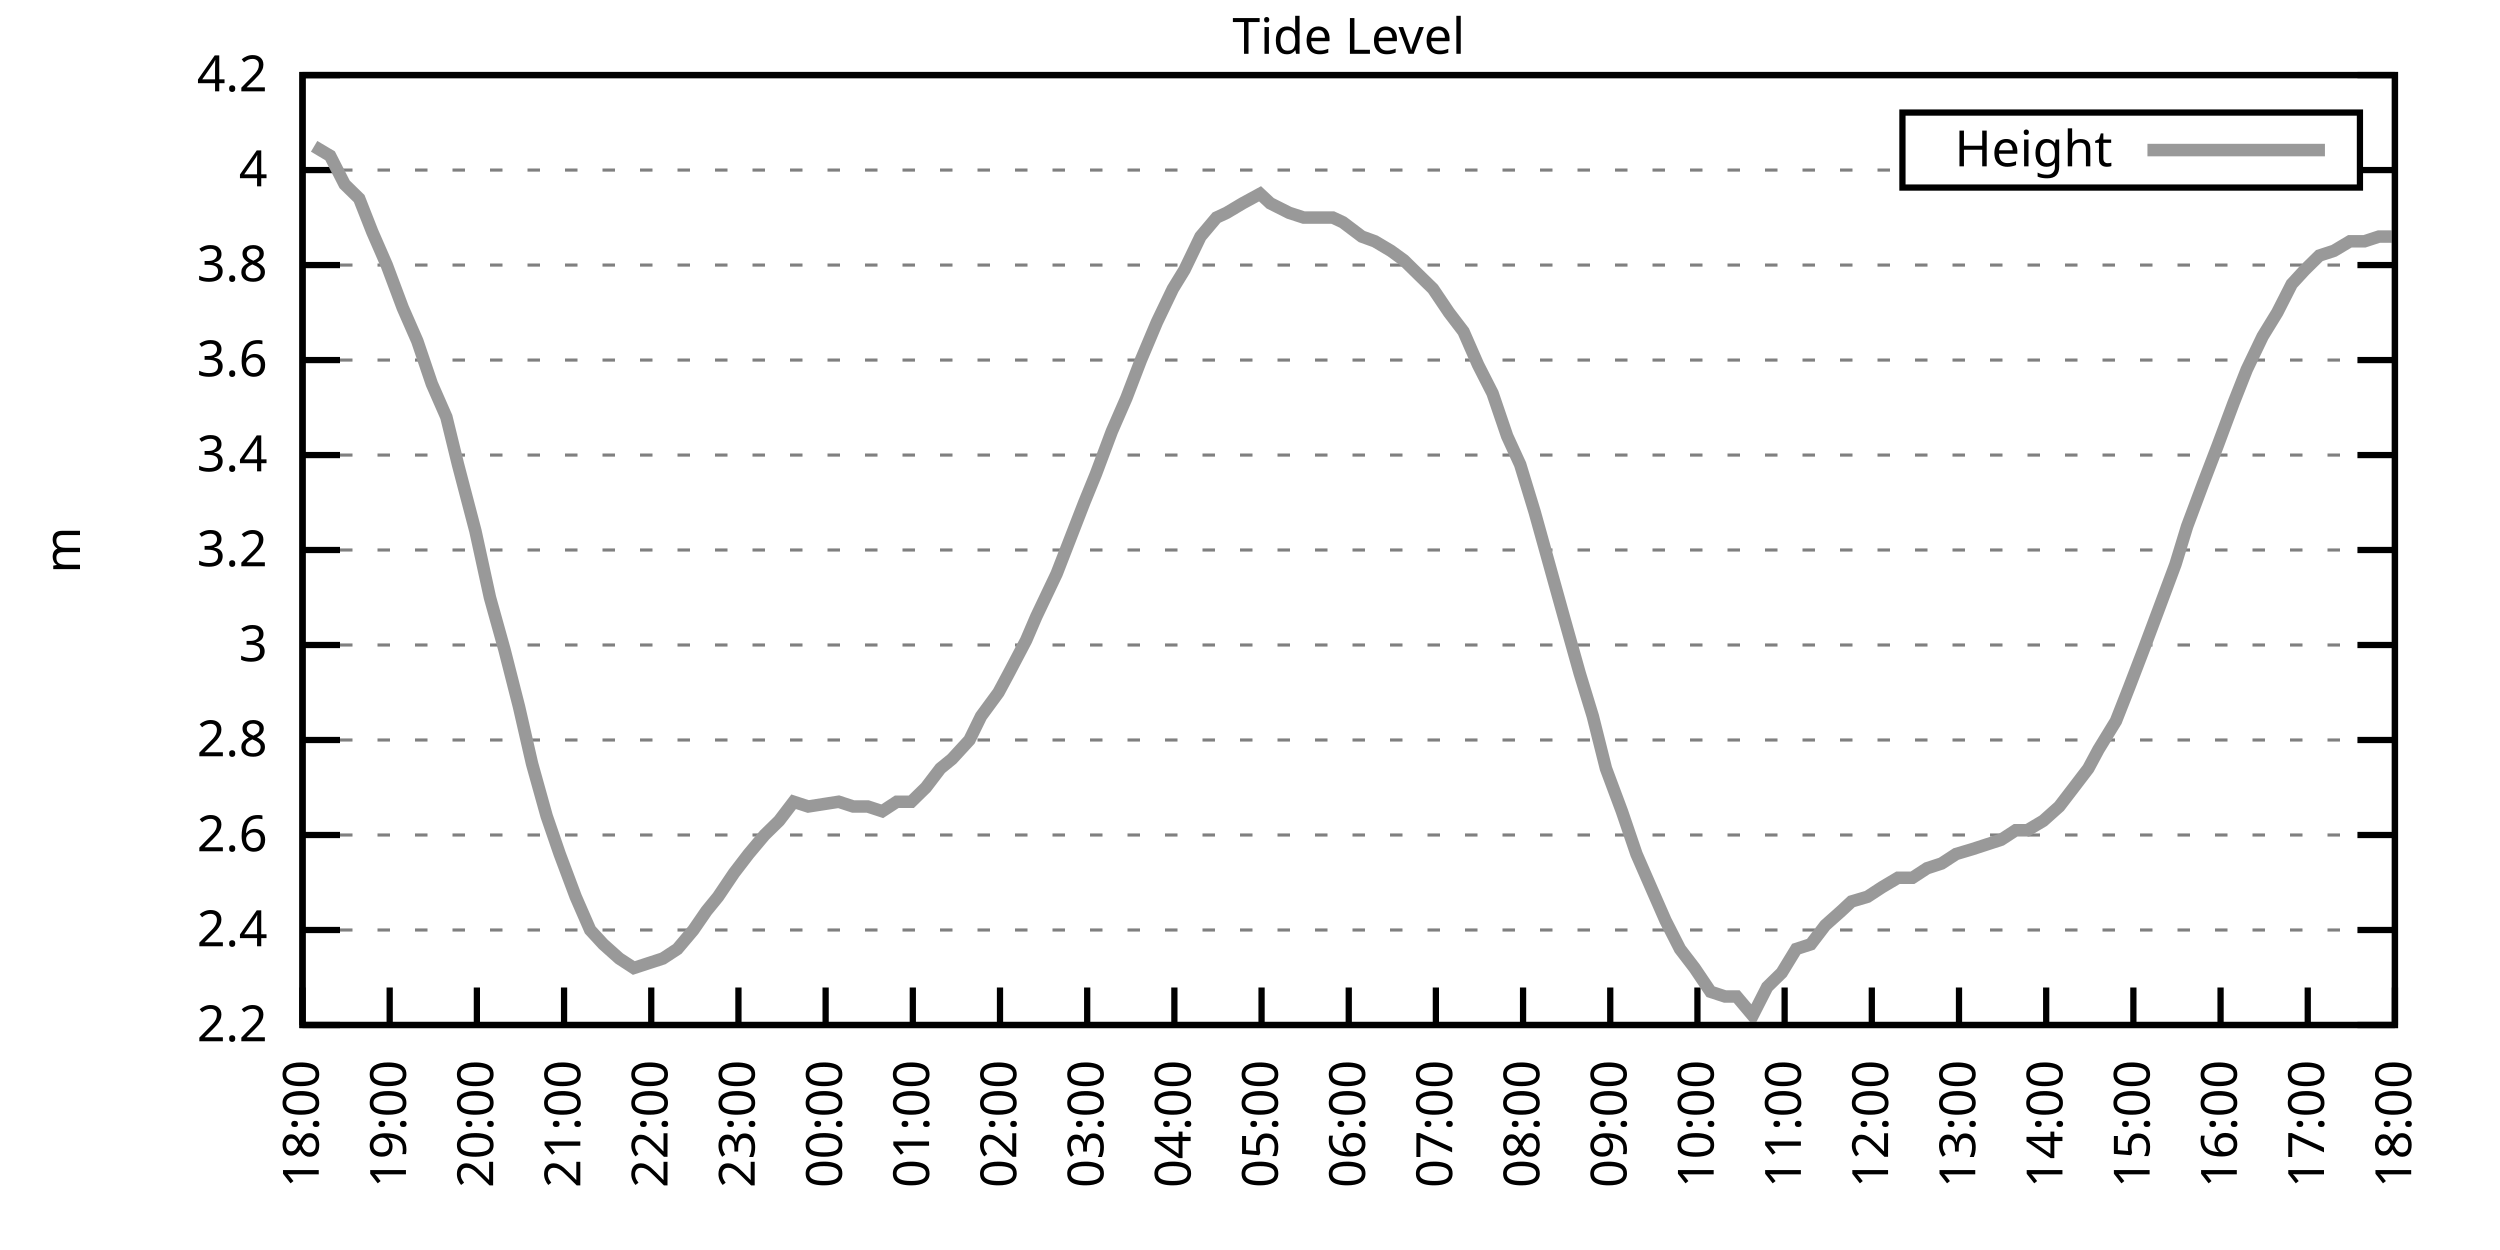
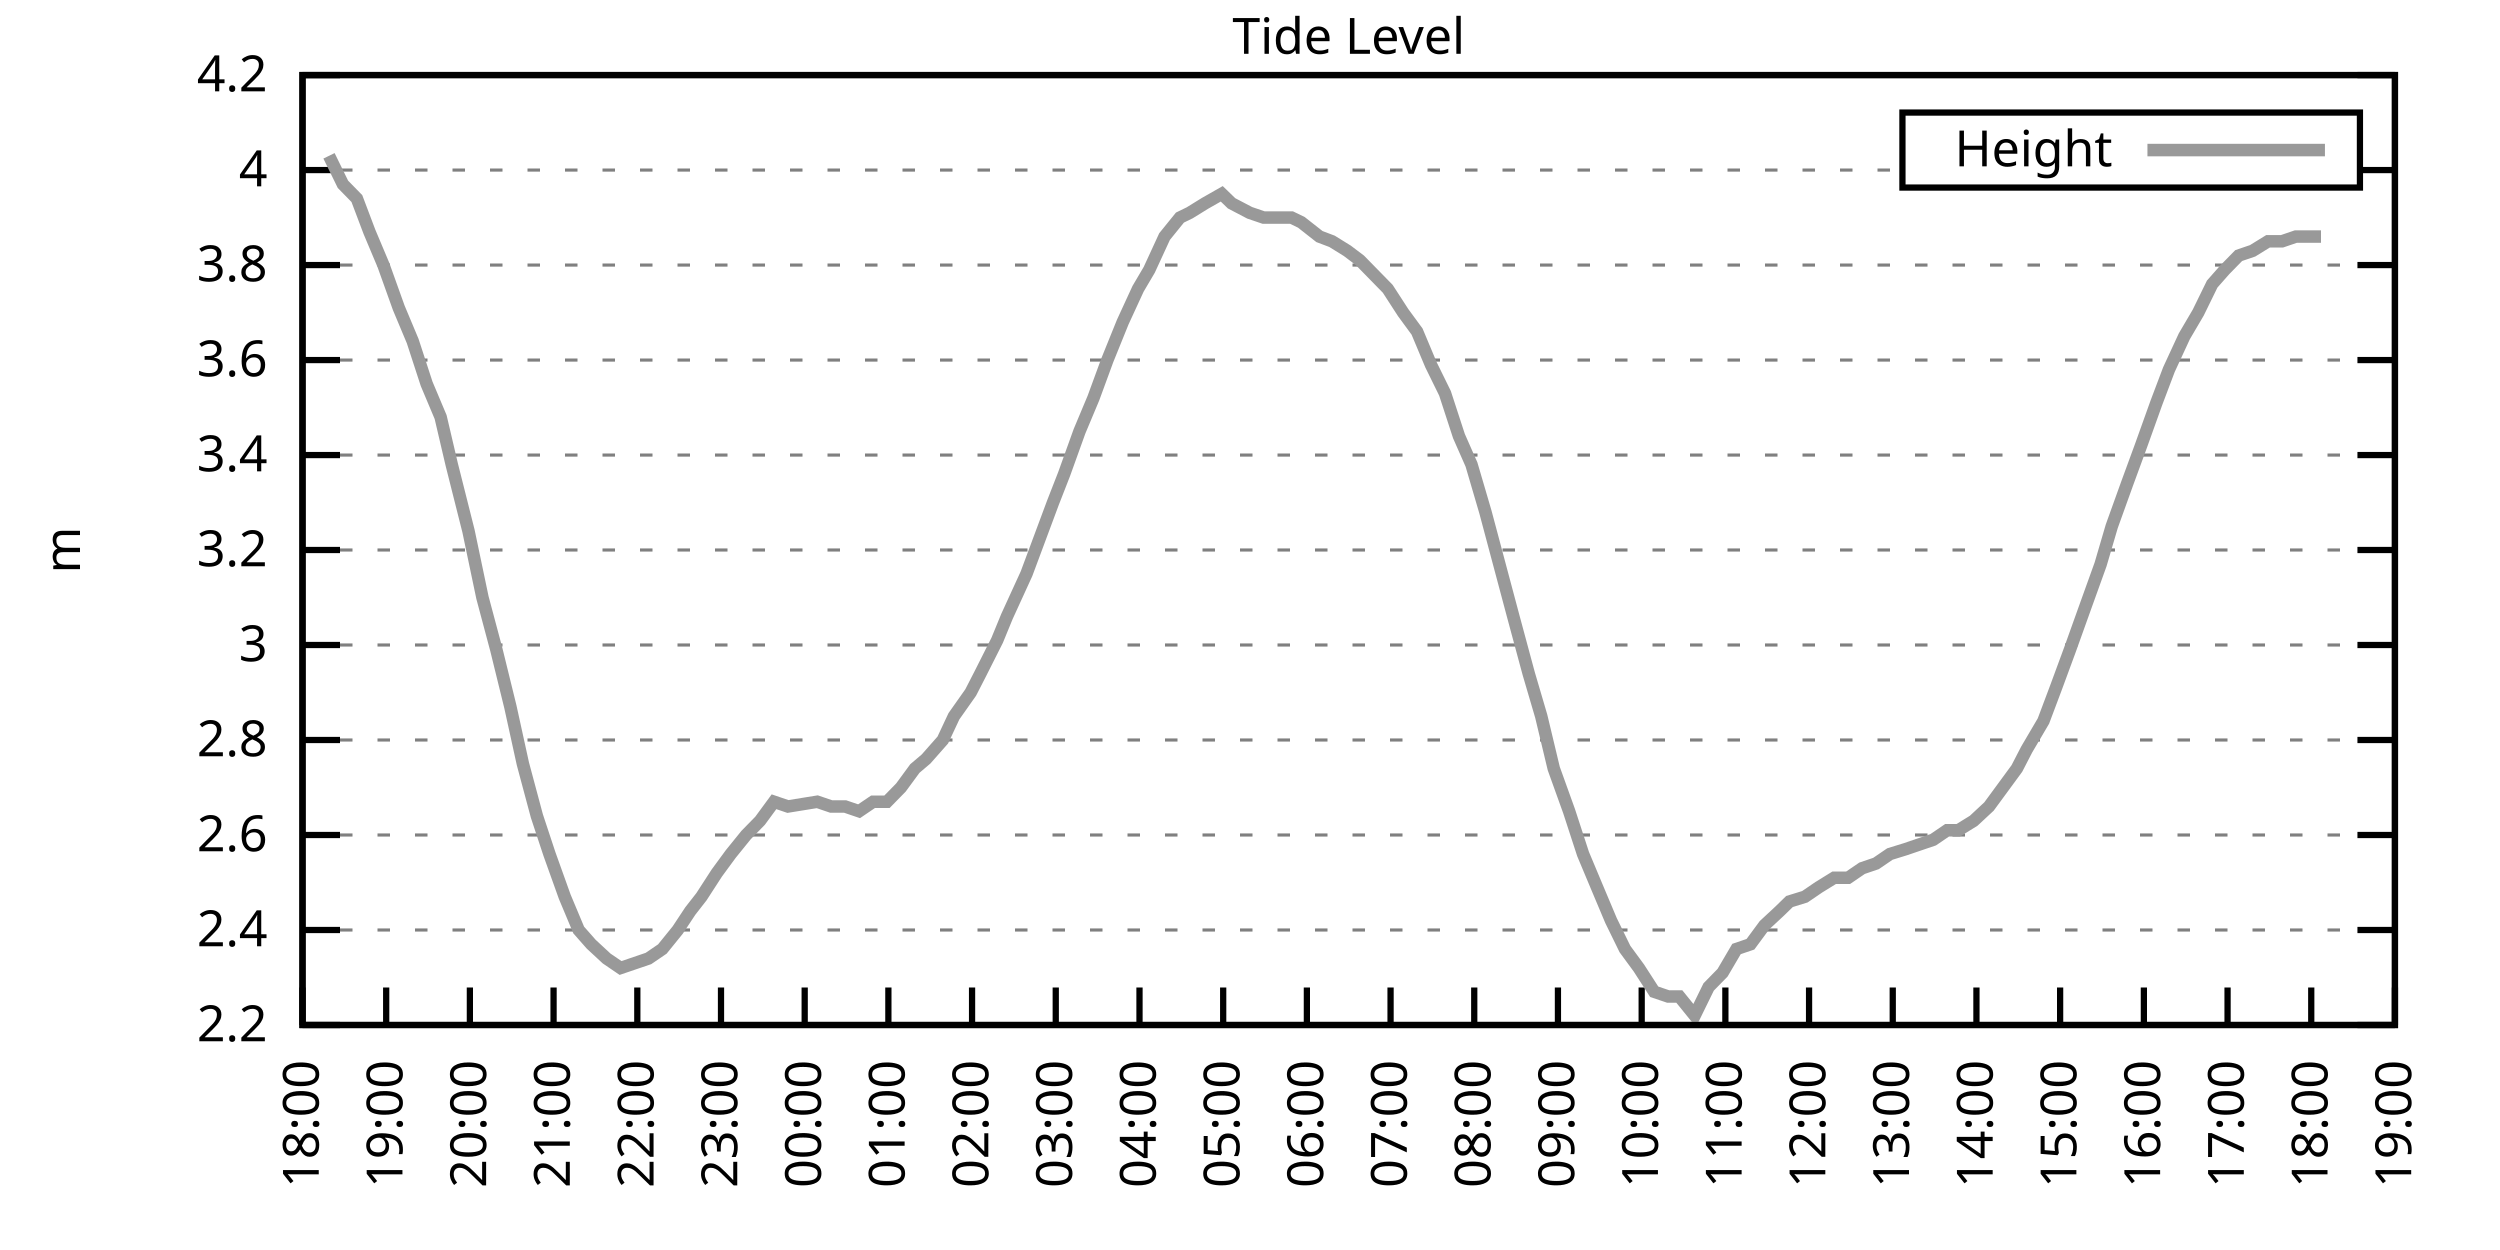
<svg xmlns="http://www.w3.org/2000/svg" xmlns:xlink="http://www.w3.org/1999/xlink" width="400" height="200" viewBox="0 0 400 200">
  <g id="gnuplot_canvas">
    <rect x="0" y="0" width="400" height="200" fill="none" />
    <defs>
      <circle id="gpDot" r="0.5" stroke-width="0.5" stroke="currentColor" />
      <path id="gpPt0" stroke-width="0.333" stroke="currentColor" d="M-1,0 h2 M0,-1 v2" />
      <path id="gpPt1" stroke-width="0.333" stroke="currentColor" d="M-1,-1 L1,1 M1,-1 L-1,1" />
      <path id="gpPt2" stroke-width="0.333" stroke="currentColor" d="M-1,0 L1,0 M0,-1 L0,1 M-1,-1 L1,1 M-1,1 L1,-1" />
      <rect id="gpPt3" stroke-width="0.333" stroke="currentColor" x="-1" y="-1" width="2" height="2" />
      <rect id="gpPt4" stroke-width="0.333" stroke="currentColor" fill="currentColor" x="-1" y="-1" width="2" height="2" />
      <circle id="gpPt5" stroke-width="0.333" stroke="currentColor" cx="0" cy="0" r="1" />
      <use xlink:href="#gpPt5" id="gpPt6" fill="currentColor" stroke="none" />
      <path id="gpPt7" stroke-width="0.333" stroke="currentColor" d="M0,-1.33 L-1.33,0.67 L1.33,0.67 z" />
      <use xlink:href="#gpPt7" id="gpPt8" fill="currentColor" stroke="none" />
      <use xlink:href="#gpPt7" id="gpPt9" stroke="currentColor" transform="rotate(180)" />
      <use xlink:href="#gpPt9" id="gpPt10" fill="currentColor" stroke="none" />
      <use xlink:href="#gpPt3" id="gpPt11" stroke="currentColor" transform="rotate(45)" />
      <use xlink:href="#gpPt11" id="gpPt12" fill="currentColor" stroke="none" />
      <path id="gpPt13" stroke-width="0.333" stroke="currentColor" d="M0,1.330 L1.265,0.411 L0.782,-1.067 L-0.782,-1.076 L-1.265,0.411 z" />
      <use xlink:href="#gpPt13" id="gpPt14" fill="currentColor" stroke="none" />
      <filter id="textbox" filterUnits="objectBoundingBox" x="0" y="0" height="1" width="1">
        <feFlood flood-color="white" flood-opacity="1" result="bgnd" />
        <feComposite in="SourceGraphic" in2="bgnd" operator="atop" />
      </filter>
      <filter id="greybox" filterUnits="objectBoundingBox" x="0" y="0" height="1" width="1">
        <feFlood flood-color="lightgrey" flood-opacity="1" result="grey" />
        <feComposite in="SourceGraphic" in2="grey" operator="atop" />
      </filter>
    </defs>
    <g fill="none" color="white" stroke="currentColor" stroke-width="1.00" stroke-linecap="butt" stroke-linejoin="miter">
</g>
    <g fill="none" color="black" stroke="currentColor" stroke-width="1.00" stroke-linecap="butt" stroke-linejoin="miter">
      <g stroke="none" shape-rendering="crispEdges">
        <polygon fill="rgb(255, 255, 255)" points="48.40,164.00 383.18,164.00 383.18,12.02 48.40,12.02 " />
      </g>
    </g>
    <g fill="none" color="black" stroke="currentColor" stroke-width="1.00" stroke-linecap="butt" stroke-linejoin="miter">
</g>
    <g fill="none" color="black" stroke="black" stroke-width="0.50" stroke-linecap="butt" stroke-linejoin="miter">
</g>
    <g fill="none" color="gray" stroke="currentColor" stroke-width="0.50" stroke-linecap="butt" stroke-linejoin="miter">
      <path stroke="gray" stroke-dasharray="2,4" class="gridline" d="M48.40,164.00 L383.19,164.00  " />
    </g>
    <g fill="none" color="gray" stroke="gray" stroke-width="1.00" stroke-linecap="butt" stroke-linejoin="miter">
</g>
    <g fill="none" color="black" stroke="currentColor" stroke-width="1.00" stroke-linecap="butt" stroke-linejoin="miter">
      <path stroke="black" d="M48.40,164.00 L54.40,164.00 M383.19,164.00 L377.19,164.00  " />
      <g transform="translate(42.80,166.60)" stroke="none" fill="black" font-family="Sans" font-size="8.00" text-anchor="end">
        <text>
          <tspan font-family="Sans"> 2.2</tspan>
        </text>
      </g>
    </g>
    <g fill="none" color="black" stroke="currentColor" stroke-width="1.00" stroke-linecap="butt" stroke-linejoin="miter">
</g>
    <g fill="none" color="black" stroke="black" stroke-width="0.50" stroke-linecap="butt" stroke-linejoin="miter">
</g>
    <g fill="none" color="gray" stroke="currentColor" stroke-width="0.50" stroke-linecap="butt" stroke-linejoin="miter">
      <path stroke="gray" stroke-dasharray="2,4" class="gridline" d="M48.40,148.80 L383.19,148.80  " />
    </g>
    <g fill="none" color="gray" stroke="gray" stroke-width="1.00" stroke-linecap="butt" stroke-linejoin="miter">
</g>
    <g fill="none" color="black" stroke="currentColor" stroke-width="1.00" stroke-linecap="butt" stroke-linejoin="miter">
      <path stroke="black" d="M48.40,148.80 L54.40,148.80 M383.19,148.80 L377.19,148.80  " />
      <g transform="translate(42.80,151.40)" stroke="none" fill="black" font-family="Sans" font-size="8.00" text-anchor="end">
        <text>
          <tspan font-family="Sans"> 2.4</tspan>
        </text>
      </g>
    </g>
    <g fill="none" color="black" stroke="currentColor" stroke-width="1.00" stroke-linecap="butt" stroke-linejoin="miter">
</g>
    <g fill="none" color="black" stroke="black" stroke-width="0.50" stroke-linecap="butt" stroke-linejoin="miter">
</g>
    <g fill="none" color="gray" stroke="currentColor" stroke-width="0.50" stroke-linecap="butt" stroke-linejoin="miter">
      <path stroke="gray" stroke-dasharray="2,4" class="gridline" d="M48.40,133.60 L383.19,133.60  " />
    </g>
    <g fill="none" color="gray" stroke="gray" stroke-width="1.00" stroke-linecap="butt" stroke-linejoin="miter">
</g>
    <g fill="none" color="black" stroke="currentColor" stroke-width="1.00" stroke-linecap="butt" stroke-linejoin="miter">
      <path stroke="black" d="M48.40,133.60 L54.40,133.60 M383.19,133.60 L377.19,133.60  " />
      <g transform="translate(42.80,136.20)" stroke="none" fill="black" font-family="Sans" font-size="8.00" text-anchor="end">
        <text>
          <tspan font-family="Sans"> 2.6</tspan>
        </text>
      </g>
    </g>
    <g fill="none" color="black" stroke="currentColor" stroke-width="1.00" stroke-linecap="butt" stroke-linejoin="miter">
</g>
    <g fill="none" color="black" stroke="black" stroke-width="0.50" stroke-linecap="butt" stroke-linejoin="miter">
</g>
    <g fill="none" color="gray" stroke="currentColor" stroke-width="0.50" stroke-linecap="butt" stroke-linejoin="miter">
      <path stroke="gray" stroke-dasharray="2,4" class="gridline" d="M48.40,118.40 L383.19,118.40  " />
    </g>
    <g fill="none" color="gray" stroke="gray" stroke-width="1.00" stroke-linecap="butt" stroke-linejoin="miter">
</g>
    <g fill="none" color="black" stroke="currentColor" stroke-width="1.00" stroke-linecap="butt" stroke-linejoin="miter">
      <path stroke="black" d="M48.40,118.40 L54.40,118.40 M383.19,118.40 L377.19,118.40  " />
      <g transform="translate(42.80,121.00)" stroke="none" fill="black" font-family="Sans" font-size="8.00" text-anchor="end">
        <text>
          <tspan font-family="Sans"> 2.8</tspan>
        </text>
      </g>
    </g>
    <g fill="none" color="black" stroke="currentColor" stroke-width="1.00" stroke-linecap="butt" stroke-linejoin="miter">
</g>
    <g fill="none" color="black" stroke="black" stroke-width="0.50" stroke-linecap="butt" stroke-linejoin="miter">
</g>
    <g fill="none" color="gray" stroke="currentColor" stroke-width="0.50" stroke-linecap="butt" stroke-linejoin="miter">
      <path stroke="gray" stroke-dasharray="2,4" class="gridline" d="M48.40,103.20 L383.19,103.20  " />
    </g>
    <g fill="none" color="gray" stroke="gray" stroke-width="1.00" stroke-linecap="butt" stroke-linejoin="miter">
</g>
    <g fill="none" color="black" stroke="currentColor" stroke-width="1.00" stroke-linecap="butt" stroke-linejoin="miter">
      <path stroke="black" d="M48.40,103.20 L54.40,103.20 M383.19,103.20 L377.19,103.20  " />
      <g transform="translate(42.80,105.80)" stroke="none" fill="black" font-family="Sans" font-size="8.00" text-anchor="end">
        <text>
          <tspan font-family="Sans"> 3</tspan>
        </text>
      </g>
    </g>
    <g fill="none" color="black" stroke="currentColor" stroke-width="1.00" stroke-linecap="butt" stroke-linejoin="miter">
</g>
    <g fill="none" color="black" stroke="black" stroke-width="0.50" stroke-linecap="butt" stroke-linejoin="miter">
</g>
    <g fill="none" color="gray" stroke="currentColor" stroke-width="0.50" stroke-linecap="butt" stroke-linejoin="miter">
      <path stroke="gray" stroke-dasharray="2,4" class="gridline" d="M48.40,88.00 L383.19,88.00  " />
    </g>
    <g fill="none" color="gray" stroke="gray" stroke-width="1.00" stroke-linecap="butt" stroke-linejoin="miter">
</g>
    <g fill="none" color="black" stroke="currentColor" stroke-width="1.00" stroke-linecap="butt" stroke-linejoin="miter">
      <path stroke="black" d="M48.40,88.00 L54.40,88.00 M383.19,88.00 L377.19,88.00  " />
      <g transform="translate(42.80,90.60)" stroke="none" fill="black" font-family="Sans" font-size="8.00" text-anchor="end">
        <text>
          <tspan font-family="Sans"> 3.2</tspan>
        </text>
      </g>
    </g>
    <g fill="none" color="black" stroke="currentColor" stroke-width="1.00" stroke-linecap="butt" stroke-linejoin="miter">
</g>
    <g fill="none" color="black" stroke="black" stroke-width="0.50" stroke-linecap="butt" stroke-linejoin="miter">
</g>
    <g fill="none" color="gray" stroke="currentColor" stroke-width="0.50" stroke-linecap="butt" stroke-linejoin="miter">
      <path stroke="gray" stroke-dasharray="2,4" class="gridline" d="M48.40,72.81 L383.19,72.81  " />
    </g>
    <g fill="none" color="gray" stroke="gray" stroke-width="1.00" stroke-linecap="butt" stroke-linejoin="miter">
</g>
    <g fill="none" color="black" stroke="currentColor" stroke-width="1.00" stroke-linecap="butt" stroke-linejoin="miter">
      <path stroke="black" d="M48.40,72.81 L54.40,72.81 M383.19,72.81 L377.19,72.81  " />
      <g transform="translate(42.80,75.41)" stroke="none" fill="black" font-family="Sans" font-size="8.00" text-anchor="end">
        <text>
          <tspan font-family="Sans"> 3.4</tspan>
        </text>
      </g>
    </g>
    <g fill="none" color="black" stroke="currentColor" stroke-width="1.00" stroke-linecap="butt" stroke-linejoin="miter">
</g>
    <g fill="none" color="black" stroke="black" stroke-width="0.50" stroke-linecap="butt" stroke-linejoin="miter">
</g>
    <g fill="none" color="gray" stroke="currentColor" stroke-width="0.50" stroke-linecap="butt" stroke-linejoin="miter">
      <path stroke="gray" stroke-dasharray="2,4" class="gridline" d="M48.40,57.61 L383.19,57.61  " />
    </g>
    <g fill="none" color="gray" stroke="gray" stroke-width="1.00" stroke-linecap="butt" stroke-linejoin="miter">
</g>
    <g fill="none" color="black" stroke="currentColor" stroke-width="1.00" stroke-linecap="butt" stroke-linejoin="miter">
      <path stroke="black" d="M48.40,57.61 L54.40,57.61 M383.19,57.61 L377.19,57.61  " />
      <g transform="translate(42.80,60.21)" stroke="none" fill="black" font-family="Sans" font-size="8.00" text-anchor="end">
        <text>
          <tspan font-family="Sans"> 3.6</tspan>
        </text>
      </g>
    </g>
    <g fill="none" color="black" stroke="currentColor" stroke-width="1.00" stroke-linecap="butt" stroke-linejoin="miter">
</g>
    <g fill="none" color="black" stroke="black" stroke-width="0.50" stroke-linecap="butt" stroke-linejoin="miter">
</g>
    <g fill="none" color="gray" stroke="currentColor" stroke-width="0.50" stroke-linecap="butt" stroke-linejoin="miter">
      <path stroke="gray" stroke-dasharray="2,4" class="gridline" d="M48.40,42.41 L383.19,42.41  " />
    </g>
    <g fill="none" color="gray" stroke="gray" stroke-width="1.00" stroke-linecap="butt" stroke-linejoin="miter">
</g>
    <g fill="none" color="black" stroke="currentColor" stroke-width="1.00" stroke-linecap="butt" stroke-linejoin="miter">
      <path stroke="black" d="M48.40,42.41 L54.40,42.41 M383.19,42.41 L377.19,42.41  " />
      <g transform="translate(42.80,45.01)" stroke="none" fill="black" font-family="Sans" font-size="8.00" text-anchor="end">
        <text>
          <tspan font-family="Sans"> 3.8</tspan>
        </text>
      </g>
    </g>
    <g fill="none" color="black" stroke="currentColor" stroke-width="1.00" stroke-linecap="butt" stroke-linejoin="miter">
</g>
    <g fill="none" color="black" stroke="black" stroke-width="0.50" stroke-linecap="butt" stroke-linejoin="miter">
</g>
    <g fill="none" color="gray" stroke="currentColor" stroke-width="0.50" stroke-linecap="butt" stroke-linejoin="miter">
      <path stroke="gray" stroke-dasharray="2,4" class="gridline" d="M48.40,27.21 L304.39,27.21 M377.59,27.21 L383.19,27.21  " />
    </g>
    <g fill="none" color="gray" stroke="gray" stroke-width="1.00" stroke-linecap="butt" stroke-linejoin="miter">
</g>
    <g fill="none" color="black" stroke="currentColor" stroke-width="1.00" stroke-linecap="butt" stroke-linejoin="miter">
      <path stroke="black" d="M48.40,27.21 L54.40,27.21 M383.19,27.21 L377.19,27.21  " />
      <g transform="translate(42.80,29.81)" stroke="none" fill="black" font-family="Sans" font-size="8.00" text-anchor="end">
        <text>
          <tspan font-family="Sans"> 4</tspan>
        </text>
      </g>
    </g>
    <g fill="none" color="black" stroke="currentColor" stroke-width="1.00" stroke-linecap="butt" stroke-linejoin="miter">
</g>
    <g fill="none" color="black" stroke="black" stroke-width="0.50" stroke-linecap="butt" stroke-linejoin="miter">
</g>
    <g fill="none" color="gray" stroke="currentColor" stroke-width="0.50" stroke-linecap="butt" stroke-linejoin="miter">
      <path stroke="gray" stroke-dasharray="2,4" class="gridline" d="M48.40,12.01 L383.19,12.01  " />
    </g>
    <g fill="none" color="gray" stroke="gray" stroke-width="1.00" stroke-linecap="butt" stroke-linejoin="miter">
</g>
    <g fill="none" color="black" stroke="currentColor" stroke-width="1.00" stroke-linecap="butt" stroke-linejoin="miter">
      <path stroke="black" d="M48.40,12.01 L54.40,12.01 M383.19,12.01 L377.19,12.01  " />
      <g transform="translate(42.80,14.61)" stroke="none" fill="black" font-family="Sans" font-size="8.00" text-anchor="end">
        <text>
          <tspan font-family="Sans"> 4.2</tspan>
        </text>
      </g>
    </g>
    <g fill="none" color="black" stroke="currentColor" stroke-width="1.00" stroke-linecap="butt" stroke-linejoin="miter">
      <path stroke="black" d="M48.40,164.00 L48.40,158.00  " />
      <g transform="translate(51.00,169.60) rotate(270.00)" stroke="none" fill="black" font-family="Sans" font-size="8.00" text-anchor="end">
        <text>
          <tspan font-family="Sans">18:00</tspan>
        </text>
      </g>
    </g>
    <g fill="none" color="black" stroke="currentColor" stroke-width="1.00" stroke-linecap="butt" stroke-linejoin="miter">
-       <path stroke="black" d="M62.35,164.00 L62.35,158.00  " />
-       <g transform="translate(64.95,169.60) rotate(270.00)" stroke="none" fill="black" font-family="Sans" font-size="8.00" text-anchor="end">
+       <path stroke="black" d="M61.79,164.00 L61.79,158.00  " />
+       <g transform="translate(64.39,169.60) rotate(270.00)" stroke="none" fill="black" font-family="Sans" font-size="8.00" text-anchor="end">
        <text>
          <tspan font-family="Sans">19:00</tspan>
        </text>
      </g>
    </g>
    <g fill="none" color="black" stroke="currentColor" stroke-width="1.00" stroke-linecap="butt" stroke-linejoin="miter">
-       <path stroke="black" d="M76.30,164.00 L76.30,158.00  " />
-       <g transform="translate(78.90,169.60) rotate(270.00)" stroke="none" fill="black" font-family="Sans" font-size="8.00" text-anchor="end">
+       <path stroke="black" d="M75.18,164.00 L75.18,158.00  " />
+       <g transform="translate(77.78,169.60) rotate(270.00)" stroke="none" fill="black" font-family="Sans" font-size="8.00" text-anchor="end">
        <text>
          <tspan font-family="Sans">20:00</tspan>
        </text>
      </g>
    </g>
    <g fill="none" color="black" stroke="currentColor" stroke-width="1.00" stroke-linecap="butt" stroke-linejoin="miter">
-       <path stroke="black" d="M90.25,164.00 L90.25,158.00  " />
-       <g transform="translate(92.85,169.60) rotate(270.00)" stroke="none" fill="black" font-family="Sans" font-size="8.00" text-anchor="end">
+       <path stroke="black" d="M88.57,164.00 L88.57,158.00  " />
+       <g transform="translate(91.17,169.60) rotate(270.00)" stroke="none" fill="black" font-family="Sans" font-size="8.00" text-anchor="end">
        <text>
          <tspan font-family="Sans">21:00</tspan>
        </text>
      </g>
    </g>
    <g fill="none" color="black" stroke="currentColor" stroke-width="1.00" stroke-linecap="butt" stroke-linejoin="miter">
-       <path stroke="black" d="M104.20,164.00 L104.20,158.00  " />
-       <g transform="translate(106.80,169.60) rotate(270.00)" stroke="none" fill="black" font-family="Sans" font-size="8.00" text-anchor="end">
+       <path stroke="black" d="M101.97,164.00 L101.97,158.00  " />
+       <g transform="translate(104.57,169.60) rotate(270.00)" stroke="none" fill="black" font-family="Sans" font-size="8.00" text-anchor="end">
        <text>
          <tspan font-family="Sans">22:00</tspan>
        </text>
      </g>
    </g>
    <g fill="none" color="black" stroke="currentColor" stroke-width="1.00" stroke-linecap="butt" stroke-linejoin="miter">
-       <path stroke="black" d="M118.15,164.00 L118.15,158.00  " />
-       <g transform="translate(120.75,169.60) rotate(270.00)" stroke="none" fill="black" font-family="Sans" font-size="8.00" text-anchor="end">
+       <path stroke="black" d="M115.36,164.00 L115.36,158.00  " />
+       <g transform="translate(117.96,169.60) rotate(270.00)" stroke="none" fill="black" font-family="Sans" font-size="8.00" text-anchor="end">
        <text>
          <tspan font-family="Sans">23:00</tspan>
        </text>
      </g>
    </g>
    <g fill="none" color="black" stroke="currentColor" stroke-width="1.00" stroke-linecap="butt" stroke-linejoin="miter">
-       <path stroke="black" d="M132.10,164.00 L132.10,158.00  " />
-       <g transform="translate(134.70,169.60) rotate(270.00)" stroke="none" fill="black" font-family="Sans" font-size="8.00" text-anchor="end">
+       <path stroke="black" d="M128.75,164.00 L128.75,158.00  " />
+       <g transform="translate(131.35,169.60) rotate(270.00)" stroke="none" fill="black" font-family="Sans" font-size="8.00" text-anchor="end">
        <text>
          <tspan font-family="Sans">00:00</tspan>
        </text>
      </g>
    </g>
    <g fill="none" color="black" stroke="currentColor" stroke-width="1.00" stroke-linecap="butt" stroke-linejoin="miter">
-       <path stroke="black" d="M146.05,164.00 L146.05,158.00  " />
-       <g transform="translate(148.65,169.60) rotate(270.00)" stroke="none" fill="black" font-family="Sans" font-size="8.00" text-anchor="end">
+       <path stroke="black" d="M142.14,164.00 L142.14,158.00  " />
+       <g transform="translate(144.74,169.60) rotate(270.00)" stroke="none" fill="black" font-family="Sans" font-size="8.00" text-anchor="end">
        <text>
          <tspan font-family="Sans">01:00</tspan>
        </text>
      </g>
    </g>
    <g fill="none" color="black" stroke="currentColor" stroke-width="1.00" stroke-linecap="butt" stroke-linejoin="miter">
-       <path stroke="black" d="M160.00,164.00 L160.00,158.00  " />
-       <g transform="translate(162.60,169.60) rotate(270.00)" stroke="none" fill="black" font-family="Sans" font-size="8.00" text-anchor="end">
+       <path stroke="black" d="M155.53,164.00 L155.53,158.00  " />
+       <g transform="translate(158.13,169.60) rotate(270.00)" stroke="none" fill="black" font-family="Sans" font-size="8.00" text-anchor="end">
        <text>
          <tspan font-family="Sans">02:00</tspan>
        </text>
      </g>
    </g>
    <g fill="none" color="black" stroke="currentColor" stroke-width="1.00" stroke-linecap="butt" stroke-linejoin="miter">
-       <path stroke="black" d="M173.95,164.00 L173.95,158.00  " />
-       <g transform="translate(176.55,169.60) rotate(270.00)" stroke="none" fill="black" font-family="Sans" font-size="8.00" text-anchor="end">
+       <path stroke="black" d="M168.92,164.00 L168.92,158.00  " />
+       <g transform="translate(171.52,169.60) rotate(270.00)" stroke="none" fill="black" font-family="Sans" font-size="8.00" text-anchor="end">
        <text>
          <tspan font-family="Sans">03:00</tspan>
        </text>
      </g>
    </g>
    <g fill="none" color="black" stroke="currentColor" stroke-width="1.00" stroke-linecap="butt" stroke-linejoin="miter">
-       <path stroke="black" d="M187.90,164.00 L187.90,158.00  " />
-       <g transform="translate(190.50,169.60) rotate(270.00)" stroke="none" fill="black" font-family="Sans" font-size="8.00" text-anchor="end">
+       <path stroke="black" d="M182.32,164.00 L182.32,158.00  " />
+       <g transform="translate(184.92,169.60) rotate(270.00)" stroke="none" fill="black" font-family="Sans" font-size="8.00" text-anchor="end">
        <text>
          <tspan font-family="Sans">04:00</tspan>
        </text>
      </g>
    </g>
    <g fill="none" color="black" stroke="currentColor" stroke-width="1.00" stroke-linecap="butt" stroke-linejoin="miter">
-       <path stroke="black" d="M201.85,164.00 L201.85,158.00  " />
-       <g transform="translate(204.45,169.60) rotate(270.00)" stroke="none" fill="black" font-family="Sans" font-size="8.00" text-anchor="end">
+       <path stroke="black" d="M195.71,164.00 L195.71,158.00  " />
+       <g transform="translate(198.31,169.60) rotate(270.00)" stroke="none" fill="black" font-family="Sans" font-size="8.00" text-anchor="end">
        <text>
          <tspan font-family="Sans">05:00</tspan>
        </text>
      </g>
    </g>
    <g fill="none" color="black" stroke="currentColor" stroke-width="1.00" stroke-linecap="butt" stroke-linejoin="miter">
-       <path stroke="black" d="M215.80,164.00 L215.80,158.00  " />
-       <g transform="translate(218.40,169.60) rotate(270.00)" stroke="none" fill="black" font-family="Sans" font-size="8.00" text-anchor="end">
+       <path stroke="black" d="M209.10,164.00 L209.10,158.00  " />
+       <g transform="translate(211.70,169.60) rotate(270.00)" stroke="none" fill="black" font-family="Sans" font-size="8.00" text-anchor="end">
        <text>
          <tspan font-family="Sans">06:00</tspan>
        </text>
      </g>
    </g>
    <g fill="none" color="black" stroke="currentColor" stroke-width="1.00" stroke-linecap="butt" stroke-linejoin="miter">
-       <path stroke="black" d="M229.74,164.00 L229.74,158.00  " />
-       <g transform="translate(232.34,169.60) rotate(270.00)" stroke="none" fill="black" font-family="Sans" font-size="8.00" text-anchor="end">
+       <path stroke="black" d="M222.49,164.00 L222.49,158.00  " />
+       <g transform="translate(225.09,169.60) rotate(270.00)" stroke="none" fill="black" font-family="Sans" font-size="8.00" text-anchor="end">
        <text>
          <tspan font-family="Sans">07:00</tspan>
        </text>
      </g>
    </g>
    <g fill="none" color="black" stroke="currentColor" stroke-width="1.00" stroke-linecap="butt" stroke-linejoin="miter">
-       <path stroke="black" d="M243.69,164.00 L243.69,158.00  " />
-       <g transform="translate(246.29,169.60) rotate(270.00)" stroke="none" fill="black" font-family="Sans" font-size="8.00" text-anchor="end">
+       <path stroke="black" d="M235.88,164.00 L235.88,158.00  " />
+       <g transform="translate(238.48,169.60) rotate(270.00)" stroke="none" fill="black" font-family="Sans" font-size="8.00" text-anchor="end">
        <text>
          <tspan font-family="Sans">08:00</tspan>
        </text>
      </g>
    </g>
    <g fill="none" color="black" stroke="currentColor" stroke-width="1.00" stroke-linecap="butt" stroke-linejoin="miter">
-       <path stroke="black" d="M257.64,164.00 L257.64,158.00  " />
-       <g transform="translate(260.24,169.60) rotate(270.00)" stroke="none" fill="black" font-family="Sans" font-size="8.00" text-anchor="end">
+       <path stroke="black" d="M249.27,164.00 L249.27,158.00  " />
+       <g transform="translate(251.87,169.60) rotate(270.00)" stroke="none" fill="black" font-family="Sans" font-size="8.00" text-anchor="end">
        <text>
          <tspan font-family="Sans">09:00</tspan>
        </text>
      </g>
    </g>
    <g fill="none" color="black" stroke="currentColor" stroke-width="1.00" stroke-linecap="butt" stroke-linejoin="miter">
-       <path stroke="black" d="M271.59,164.00 L271.59,158.00  " />
-       <g transform="translate(274.19,169.60) rotate(270.00)" stroke="none" fill="black" font-family="Sans" font-size="8.00" text-anchor="end">
+       <path stroke="black" d="M262.67,164.00 L262.67,158.00  " />
+       <g transform="translate(265.27,169.60) rotate(270.00)" stroke="none" fill="black" font-family="Sans" font-size="8.00" text-anchor="end">
        <text>
          <tspan font-family="Sans">10:00</tspan>
        </text>
      </g>
    </g>
    <g fill="none" color="black" stroke="currentColor" stroke-width="1.00" stroke-linecap="butt" stroke-linejoin="miter">
-       <path stroke="black" d="M285.54,164.00 L285.54,158.00  " />
-       <g transform="translate(288.14,169.60) rotate(270.00)" stroke="none" fill="black" font-family="Sans" font-size="8.00" text-anchor="end">
+       <path stroke="black" d="M276.06,164.00 L276.06,158.00  " />
+       <g transform="translate(278.66,169.60) rotate(270.00)" stroke="none" fill="black" font-family="Sans" font-size="8.00" text-anchor="end">
        <text>
          <tspan font-family="Sans">11:00</tspan>
        </text>
      </g>
    </g>
    <g fill="none" color="black" stroke="currentColor" stroke-width="1.00" stroke-linecap="butt" stroke-linejoin="miter">
-       <path stroke="black" d="M299.49,164.00 L299.49,158.00  " />
-       <g transform="translate(302.09,169.60) rotate(270.00)" stroke="none" fill="black" font-family="Sans" font-size="8.00" text-anchor="end">
+       <path stroke="black" d="M289.45,164.00 L289.45,158.00  " />
+       <g transform="translate(292.05,169.60) rotate(270.00)" stroke="none" fill="black" font-family="Sans" font-size="8.00" text-anchor="end">
        <text>
          <tspan font-family="Sans">12:00</tspan>
        </text>
      </g>
    </g>
    <g fill="none" color="black" stroke="currentColor" stroke-width="1.00" stroke-linecap="butt" stroke-linejoin="miter">
-       <path stroke="black" d="M313.44,164.00 L313.44,158.00  " />
-       <g transform="translate(316.04,169.60) rotate(270.00)" stroke="none" fill="black" font-family="Sans" font-size="8.00" text-anchor="end">
+       <path stroke="black" d="M302.84,164.00 L302.84,158.00  " />
+       <g transform="translate(305.44,169.60) rotate(270.00)" stroke="none" fill="black" font-family="Sans" font-size="8.00" text-anchor="end">
        <text>
          <tspan font-family="Sans">13:00</tspan>
        </text>
      </g>
    </g>
    <g fill="none" color="black" stroke="currentColor" stroke-width="1.00" stroke-linecap="butt" stroke-linejoin="miter">
-       <path stroke="black" d="M327.39,164.00 L327.39,158.00  " />
-       <g transform="translate(329.99,169.60) rotate(270.00)" stroke="none" fill="black" font-family="Sans" font-size="8.00" text-anchor="end">
+       <path stroke="black" d="M316.23,164.00 L316.23,158.00  " />
+       <g transform="translate(318.83,169.60) rotate(270.00)" stroke="none" fill="black" font-family="Sans" font-size="8.00" text-anchor="end">
        <text>
          <tspan font-family="Sans">14:00</tspan>
        </text>
      </g>
    </g>
    <g fill="none" color="black" stroke="currentColor" stroke-width="1.00" stroke-linecap="butt" stroke-linejoin="miter">
-       <path stroke="black" d="M341.34,164.00 L341.34,158.00  " />
-       <g transform="translate(343.94,169.60) rotate(270.00)" stroke="none" fill="black" font-family="Sans" font-size="8.00" text-anchor="end">
+       <path stroke="black" d="M329.62,164.00 L329.62,158.00  " />
+       <g transform="translate(332.22,169.60) rotate(270.00)" stroke="none" fill="black" font-family="Sans" font-size="8.00" text-anchor="end">
        <text>
          <tspan font-family="Sans">15:00</tspan>
        </text>
      </g>
    </g>
    <g fill="none" color="black" stroke="currentColor" stroke-width="1.00" stroke-linecap="butt" stroke-linejoin="miter">
-       <path stroke="black" d="M355.29,164.00 L355.29,158.00  " />
-       <g transform="translate(357.89,169.60) rotate(270.00)" stroke="none" fill="black" font-family="Sans" font-size="8.00" text-anchor="end">
+       <path stroke="black" d="M343.02,164.00 L343.02,158.00  " />
+       <g transform="translate(345.62,169.60) rotate(270.00)" stroke="none" fill="black" font-family="Sans" font-size="8.00" text-anchor="end">
        <text>
          <tspan font-family="Sans">16:00</tspan>
        </text>
      </g>
    </g>
    <g fill="none" color="black" stroke="currentColor" stroke-width="1.00" stroke-linecap="butt" stroke-linejoin="miter">
-       <path stroke="black" d="M369.24,164.00 L369.24,158.00  " />
-       <g transform="translate(371.84,169.60) rotate(270.00)" stroke="none" fill="black" font-family="Sans" font-size="8.00" text-anchor="end">
+       <path stroke="black" d="M356.41,164.00 L356.41,158.00  " />
+       <g transform="translate(359.01,169.60) rotate(270.00)" stroke="none" fill="black" font-family="Sans" font-size="8.00" text-anchor="end">
        <text>
          <tspan font-family="Sans">17:00</tspan>
+         </text>
+       </g>
+     </g>
+     <g fill="none" color="black" stroke="currentColor" stroke-width="1.00" stroke-linecap="butt" stroke-linejoin="miter">
+       <path stroke="black" d="M369.80,164.00 L369.80,158.00  " />
+       <g transform="translate(372.40,169.60) rotate(270.00)" stroke="none" fill="black" font-family="Sans" font-size="8.00" text-anchor="end">
+         <text>
+           <tspan font-family="Sans">18:00</tspan>
        </text>
      </g>
    </g>
    <g fill="none" color="black" stroke="currentColor" stroke-width="1.00" stroke-linecap="butt" stroke-linejoin="miter">
      <path stroke="black" d="M383.19,164.00 L383.19,158.00  " />
      <g transform="translate(385.79,169.60) rotate(270.00)" stroke="none" fill="black" font-family="Sans" font-size="8.00" text-anchor="end">
        <text>
-           <tspan font-family="Sans">18:00</tspan>
+           <tspan font-family="Sans">19:00</tspan>
        </text>
      </g>
    </g>
    <g fill="none" color="black" stroke="currentColor" stroke-width="1.00" stroke-linecap="butt" stroke-linejoin="miter">
</g>
    <g fill="none" color="black" stroke="currentColor" stroke-width="1.00" stroke-linecap="butt" stroke-linejoin="miter">
      <path stroke="black" d="M48.40,12.01 L48.40,164.00 L383.19,164.00 L383.19,12.01 L48.40,12.01 Z  " />
    </g>
    <g fill="none" color="black" stroke="currentColor" stroke-width="1.00" stroke-linecap="butt" stroke-linejoin="miter">
</g>
    <g fill="none" color="black" stroke="currentColor" stroke-width="1.00" stroke-linecap="butt" stroke-linejoin="miter">
      <path stroke="black" d="M304.39,30.01 L304.39,18.01 L377.59,18.01 L377.59,30.01 L304.39,30.01 Z  " />
    </g>
    <g id="Tide_level_plot_1">
      <g fill="none" color="white" stroke="black" stroke-width="2.00" stroke-linecap="butt" stroke-linejoin="miter">
</g>
      <g fill="none" color="black" stroke="currentColor" stroke-width="2.00" stroke-linecap="butt" stroke-linejoin="miter">
        <g transform="translate(337.99,26.61)" stroke="none" fill="black" font-family="Sans" font-size="8.00" text-anchor="end">
          <text>
            <tspan font-family="Sans">Height</tspan>
          </text>
        </g>
      </g>
      <g fill="none" color="black" stroke="currentColor" stroke-width="2.00" stroke-linecap="butt" stroke-linejoin="miter">
-         <path stroke="rgb(153, 153, 153)" d="M343.59,24.01 L371.99,24.01 M50.26,23.41 L52.82,24.93 L55.14,29.49 L57.47,31.77 L59.56,37.09 L61.88,42.41   L64.44,49.25 L66.77,54.57 L69.09,61.41 L71.42,66.73 L73.28,74.33 L76.07,84.97 L78.39,95.60 L80.72,103.96   L83.04,113.08 L85.13,122.20 L87.46,130.56 L89.55,136.64 L92.11,143.48 L94.43,148.80 L96.53,151.08 L99.08,153.36   L101.41,154.88 L103.73,154.12 L106.06,153.36 L108.38,151.84 L110.94,148.80 L113.03,145.76 L114.89,143.48 L117.45,139.68   L119.78,136.64 L122.33,133.60 L124.66,131.32 L126.98,128.28 L129.31,129.04 L134.19,128.28 L136.51,129.04 L138.84,129.04   L141.16,129.80 L143.49,128.28 L145.81,128.28 L148.14,126.00 L150.46,122.96 L152.32,121.44 L155.11,118.40 L156.97,114.60   L159.76,110.80 L161.39,107.76 L164.18,102.44 L165.81,98.64 L169.06,91.80 L173.48,80.41 L175.34,75.85 L177.90,69.01   L180.22,63.69 L182.55,57.61 L185.11,51.53 L187.66,46.21 L189.52,43.17 L192.08,37.85 L194.64,34.81 L196.27,34.05   L198.82,32.53 L201.61,31.01 L203.24,32.53 L206.26,34.05 L208.59,34.81 L210.45,34.81 L213.24,34.81 L214.87,35.57   L217.89,37.85 L219.98,38.61 L222.54,40.13 L224.63,41.65 L226.95,43.93 L229.28,46.21 L231.84,50.01 L234.16,53.05   L236.49,58.37 L238.81,62.93 L241.14,69.77 L243.23,74.33 L245.55,81.93 L250.20,98.64 L252.76,107.76 L254.85,114.60   L256.95,122.96 L259.50,129.80 L261.83,136.64 L264.15,141.96 L266.48,147.28 L268.80,151.84 L271.13,154.88 L273.69,158.68   L276.01,159.44 L277.87,159.44 L280.43,162.48 L282.75,157.92 L285.08,155.64 L287.40,151.84 L289.73,151.08 L292.05,148.04   L294.61,145.76 L296.24,144.24 L298.80,143.48 L301.12,141.96 L303.68,140.44 L306.00,140.44 L308.33,138.92 L310.65,138.16   L312.98,136.64 L315.53,135.88 L317.86,135.12 L320.18,134.36 L322.51,132.84 L324.37,132.84 L326.93,131.32 L329.48,129.04   L331.81,126.00 L334.13,122.96 L335.76,119.92 L338.55,115.36 L340.64,110.04 L342.97,103.96 L345.53,97.12 L348.08,90.28   L349.94,84.21 L352.50,77.37 L354.83,71.29 L357.38,64.45 L359.48,59.13 L362.03,53.81 L364.36,50.01 L366.68,45.45   L368.78,43.17 L371.10,40.89 L373.43,40.13 L375.98,38.61 L378.31,38.61 L380.63,37.85 L382.96,37.85  " />
+         <path stroke="rgb(153, 153, 153)" d="M343.59,24.01 L371.99,24.01 M52.64,24.93 L54.87,29.49 L57.10,31.77 L59.11,37.09 L61.35,42.41 L63.80,49.25   L66.03,54.57 L68.26,61.41 L70.50,66.73 L72.28,74.33 L74.96,84.97 L77.19,95.60 L79.42,103.96 L81.66,113.08   L83.66,122.20 L85.90,130.56 L87.91,136.64 L90.36,143.48 L92.59,148.80 L94.60,151.08 L97.06,153.36 L99.29,154.88   L101.52,154.12 L103.75,153.36 L105.98,151.84 L108.44,148.80 L110.45,145.76 L112.23,143.48 L114.69,139.68 L116.92,136.64   L119.38,133.60 L121.61,131.32 L123.84,128.28 L126.07,129.04 L130.76,128.28 L132.99,129.04 L135.22,129.04 L137.45,129.80   L139.69,128.28 L141.92,128.28 L144.15,126.00 L146.38,122.96 L148.17,121.44 L150.85,118.40 L152.63,114.60 L155.31,110.80   L156.87,107.76 L159.55,102.44 L161.11,98.64 L164.24,91.80 L168.48,80.41 L170.26,75.85 L172.72,69.01 L174.95,63.69   L177.18,57.61 L179.64,51.53 L182.09,46.21 L183.88,43.17 L186.33,37.85 L188.79,34.81 L190.35,34.05 L192.81,32.53   L195.48,31.01 L197.05,32.53 L199.95,34.05 L202.18,34.81 L203.97,34.81 L206.64,34.81 L208.21,35.57 L211.11,37.85   L213.12,38.61 L215.57,40.13 L217.58,41.65 L219.81,43.93 L222.04,46.21 L224.50,50.01 L226.73,53.05 L228.96,58.37   L231.20,62.93 L233.43,69.77 L235.44,74.33 L237.67,81.93 L242.13,98.64 L244.59,107.76 L246.60,114.60 L248.60,122.96   L251.06,129.80 L253.29,136.64 L255.52,141.96 L257.76,147.28 L259.99,151.84 L262.22,154.88 L264.67,158.68 L266.91,159.44   L268.69,159.44 L271.15,162.48 L273.38,157.92 L275.61,155.64 L277.84,151.84 L280.07,151.08 L282.31,148.04 L284.76,145.76   L286.32,144.24 L288.78,143.48 L291.01,141.96 L293.47,140.44 L295.70,140.44 L297.93,138.92 L300.16,138.16 L302.39,136.64   L304.85,135.88 L307.08,135.12 L309.31,134.36 L311.54,132.84 L313.33,132.84 L315.79,131.32 L318.24,129.04 L320.47,126.00   L322.70,122.96 L324.27,119.92 L326.95,115.36 L328.95,110.04 L331.19,103.96 L333.64,97.12 L336.10,90.28 L337.88,84.21   L340.34,77.37 L342.57,71.29 L345.02,64.45 L347.03,59.13 L349.49,53.81 L351.72,50.01 L353.95,45.45 L355.96,43.17   L358.19,40.89 L360.42,40.13 L362.88,38.61 L365.11,38.61 L367.34,37.85 L369.58,37.85 L371.36,37.85  " />
      </g>
    </g>
    <g fill="none" color="black" stroke="currentColor" stroke-width="2.00" stroke-linecap="butt" stroke-linejoin="miter">
</g>
    <g fill="none" color="black" stroke="black" stroke-width="1.00" stroke-linecap="butt" stroke-linejoin="miter">
</g>
    <g fill="none" color="black" stroke="currentColor" stroke-width="1.00" stroke-linecap="butt" stroke-linejoin="miter">
      <path stroke="black" d="M48.40,12.01 L48.40,164.00 L383.19,164.00 L383.19,12.01 L48.40,12.01 Z  " />
      <g transform="translate(12.80,88.01) rotate(270.00)" stroke="none" fill="black" font-family="Sans" font-size="8.00" text-anchor="middle">
        <text>
          <tspan font-family="Sans">m</tspan>
        </text>
      </g>
    </g>
    <g fill="none" color="black" stroke="currentColor" stroke-width="1.00" stroke-linecap="butt" stroke-linejoin="miter">
</g>
    <g fill="none" color="black" stroke="currentColor" stroke-width="1.00" stroke-linecap="butt" stroke-linejoin="miter">
      <g transform="translate(215.79,8.61)" stroke="none" fill="black" font-family="Sans" font-size="8.00" text-anchor="middle">
        <text>
          <tspan font-family="Sans">Tide Level</tspan>
        </text>
      </g>
    </g>
    <g fill="none" color="black" stroke="currentColor" stroke-width="1.00" stroke-linecap="butt" stroke-linejoin="miter">
</g>
  </g>
</svg>
